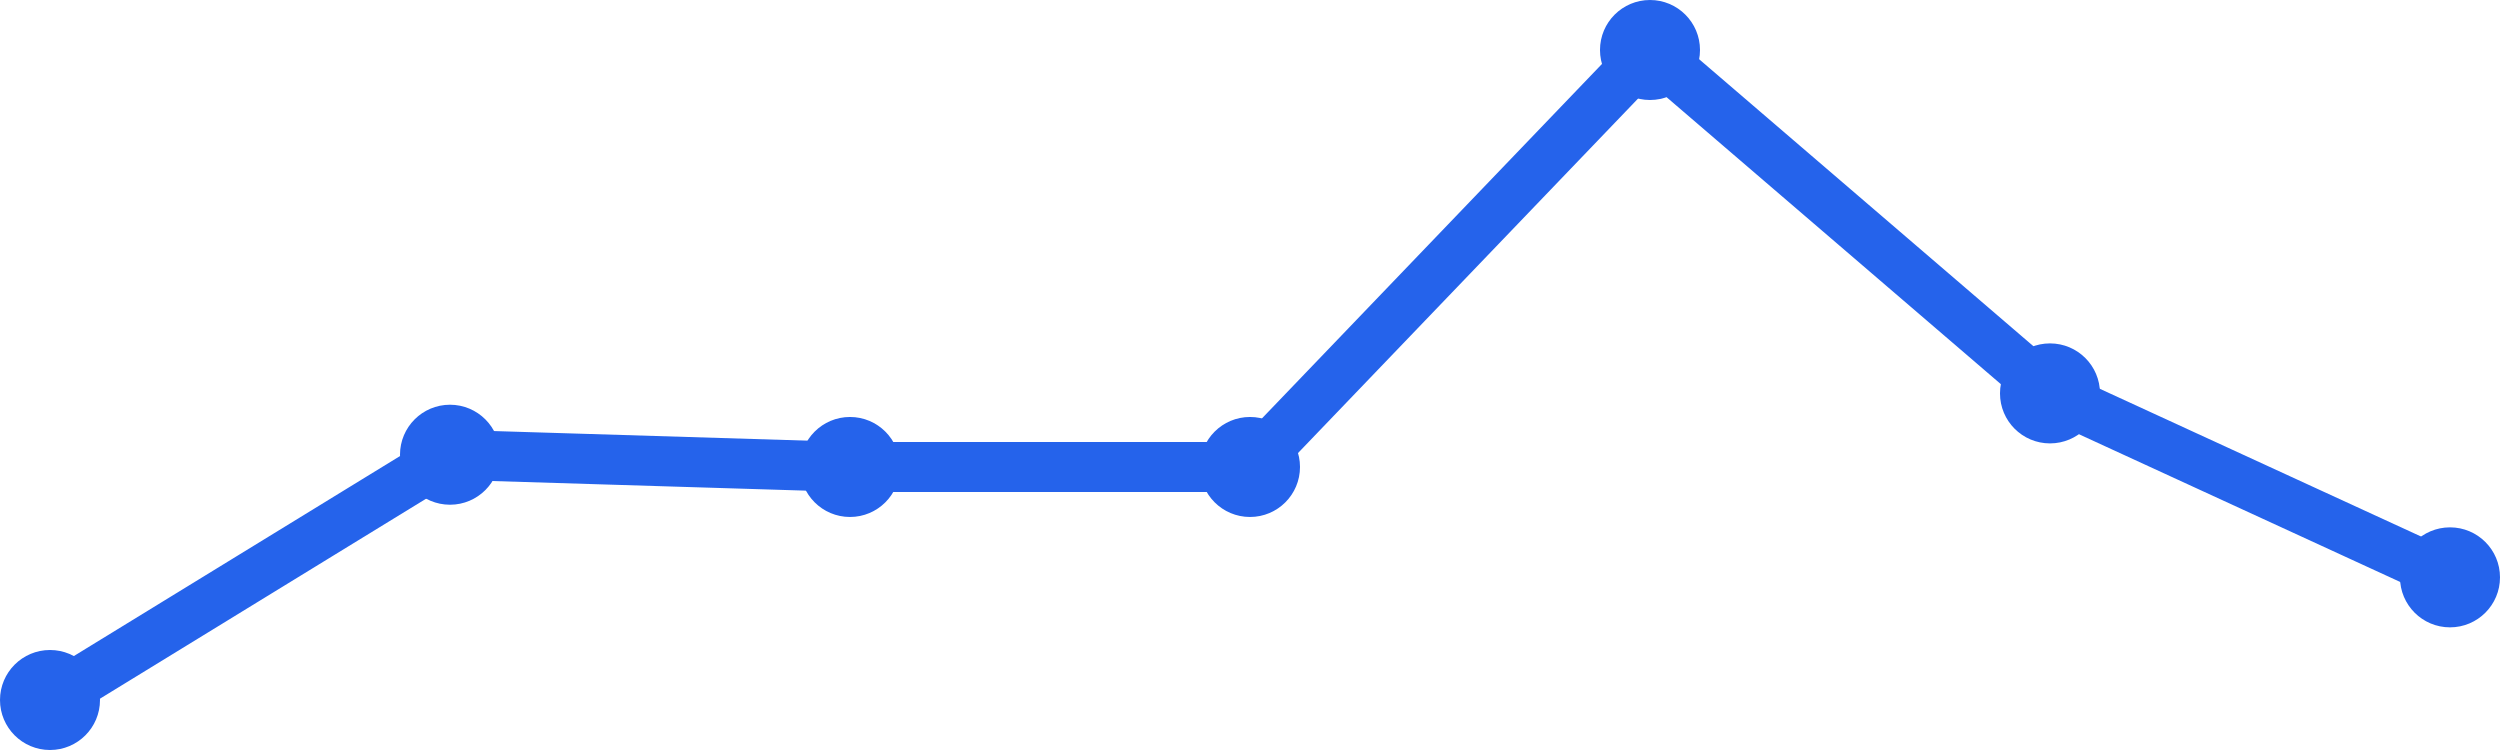
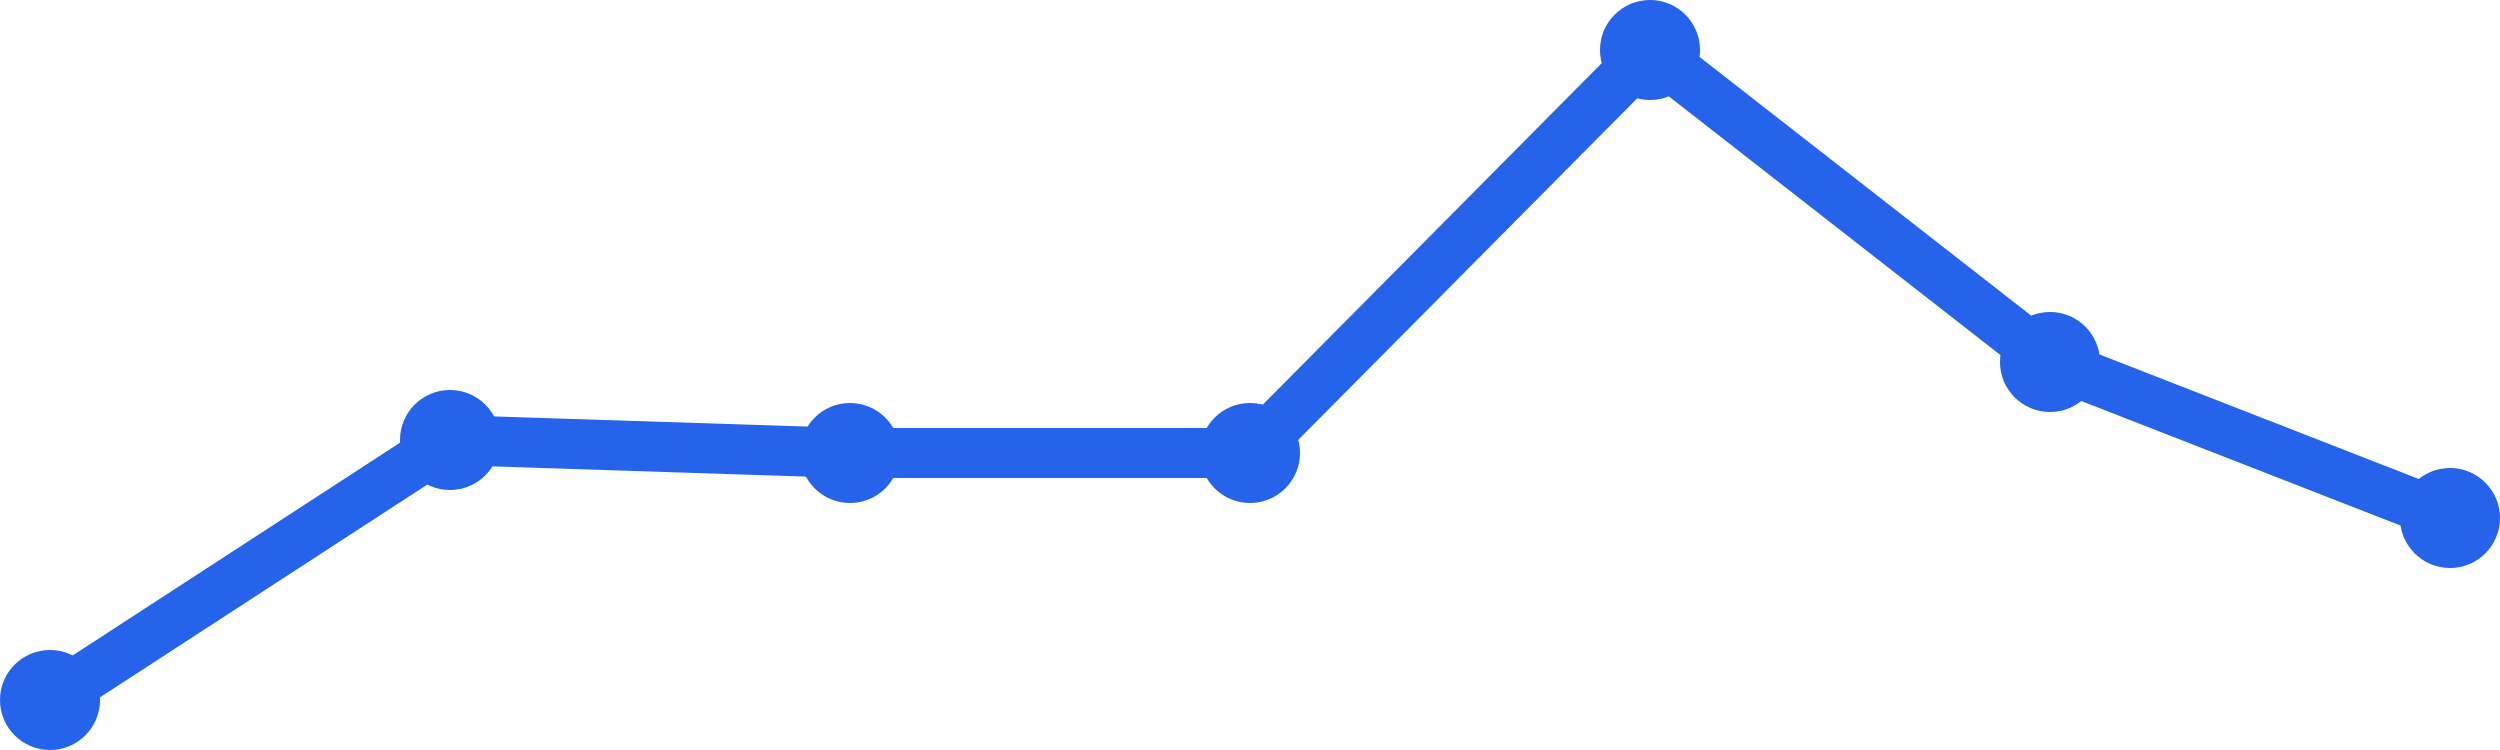
<svg xmlns="http://www.w3.org/2000/svg" width="100" height="30" viewBox="0 0 100 30">
-   <path d="M 2,28 L 18,18.189 L 34,18.679 L 50,18.679 L 66,2 L 82,15.736 L 98,23.094" fill="none" stroke="#2563eb" stroke-width="2" stroke-linecap="round" stroke-linejoin="round" />
+   <path d="M 2,28 L 18,17.6 L 34,18.12 L 50,18.12 L 66,2 L 82,14.48 L 98,20.72" fill="none" stroke="#2563eb" stroke-width="2" stroke-linecap="round" stroke-linejoin="round" />
  <circle cx="2" cy="28" r="2" fill="#2563eb" />
-   <circle cx="18" cy="18.189" r="2" fill="#2563eb" />
-   <circle cx="34" cy="18.679" r="2" fill="#2563eb" />
-   <circle cx="50" cy="18.679" r="2" fill="#2563eb" />
+   <circle cx="18" cy="17.6" r="2" fill="#2563eb" />
+   <circle cx="34" cy="18.12" r="2" fill="#2563eb" />
+   <circle cx="50" cy="18.12" r="2" fill="#2563eb" />
  <circle cx="66" cy="2" r="2" fill="#2563eb" />
-   <circle cx="82" cy="15.736" r="2" fill="#2563eb" />
-   <circle cx="98" cy="23.094" r="2" fill="#2563eb" />
+   <circle cx="82" cy="14.48" r="2" fill="#2563eb" />
+   <circle cx="98" cy="20.72" r="2" fill="#2563eb" />
</svg>
